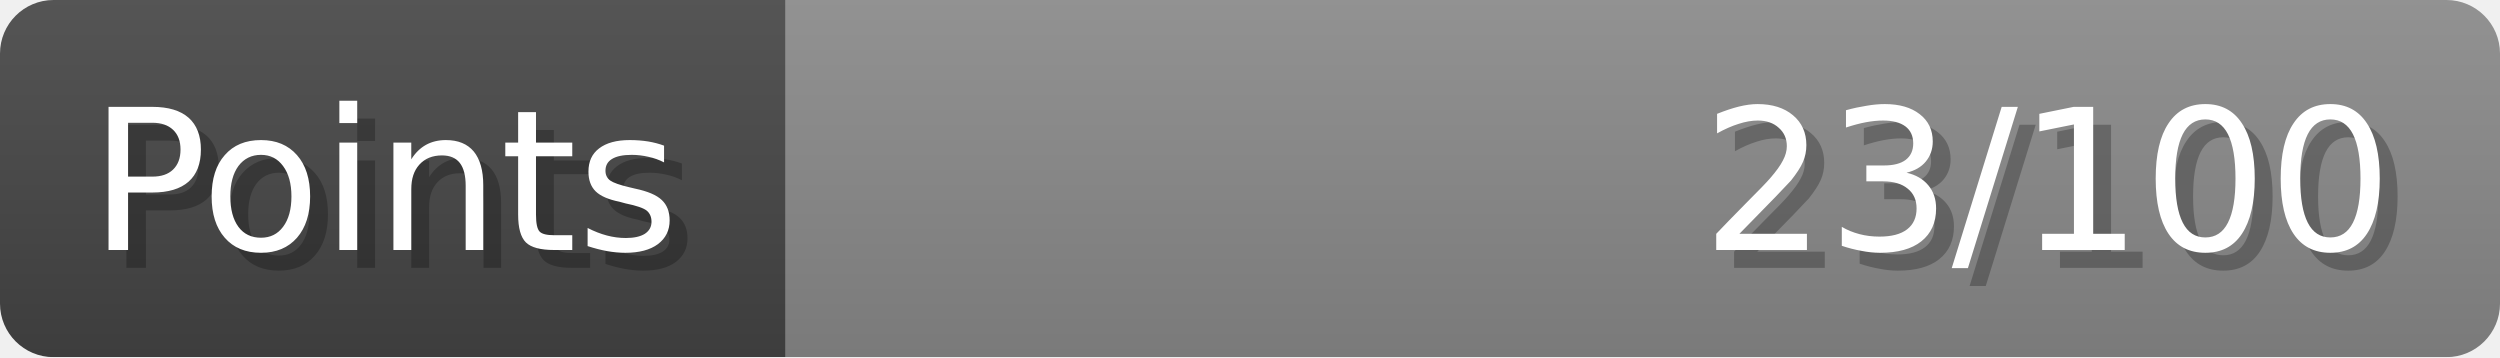
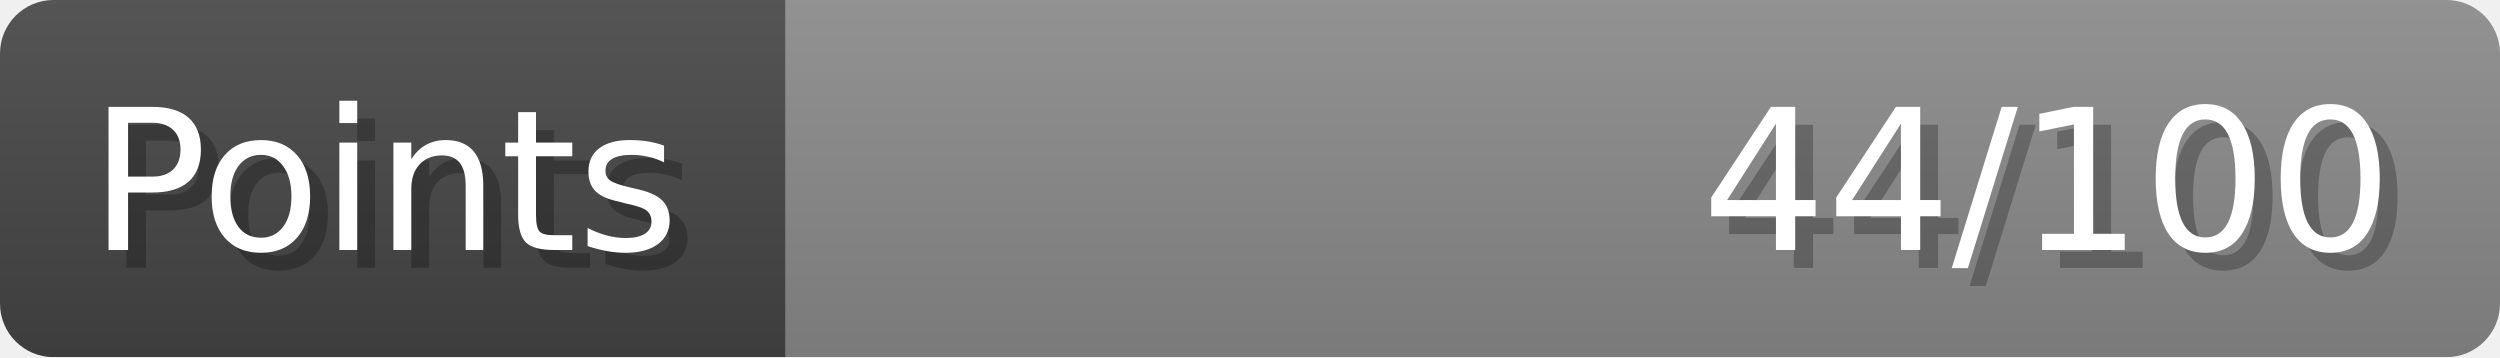
- <svg xmlns="http://www.w3.org/2000/svg" width="140px" height="20px" role="img" aria-label="Points: 23/100">
+ <svg xmlns="http://www.w3.org/2000/svg" width="140px" height="20px" role="img" aria-label="Points: 44/100">
  <linearGradient id="a" x2="0" y2="100%">
    <stop offset="0" stop-opacity=".1" stop-color="#EEE" />
    <stop offset="1" stop-opacity=".1" />
  </linearGradient>
  <mask id="m">
    <rect width="100%" height="100%" rx="3" fill="#FFF" />
  </mask>
  <g mask="url(#m)">
    <rect x="0" y="0" width="44" height="20" fill="#444" />
    <svg x="44" y="0" width="96" height="20">
      <rect width="100%" height="100%" fill="#888888" />
      <rect width="0%" height="100%" fill="#33CC11" transform="">
-         <animate attributeName="width" begin="0.5s" dur="600ms" from="0%" to="23%" repeatCount="1" fill="freeze" calcMode="spline" keyTimes="0; 1" keySplines="0.3, 0.61, 0.355, 1" />
+         <animate attributeName="width" begin="0.5s" dur="600ms" from="0%" to="44%" repeatCount="1" fill="freeze" calcMode="spline" keyTimes="0; 1" keySplines="0.3, 0.61, 0.355, 1" />
      </rect>
    </svg>
    <rect width="140" height="20" fill="url(#a)" />
  </g>
  <g aria-hidden="true" font-size="11" font-family="Verdana, DejaVu Sans, sans-serif" fill="#FFFFFF">
    <text x="6" y="15" fill="#000" opacity="0.25">Points</text>
    <text x="5" y="14">Points</text>
-     <text x="135" y="15" fill="#000" opacity="0.25" text-anchor="end">23/100</text>
-     <text x="134" y="14" text-anchor="end">23/100</text>
+     <text x="135" y="15" fill="#000" opacity="0.25" text-anchor="end">44/100</text>
+     <text x="134" y="14" text-anchor="end">44/100</text>
  </g>
</svg>
